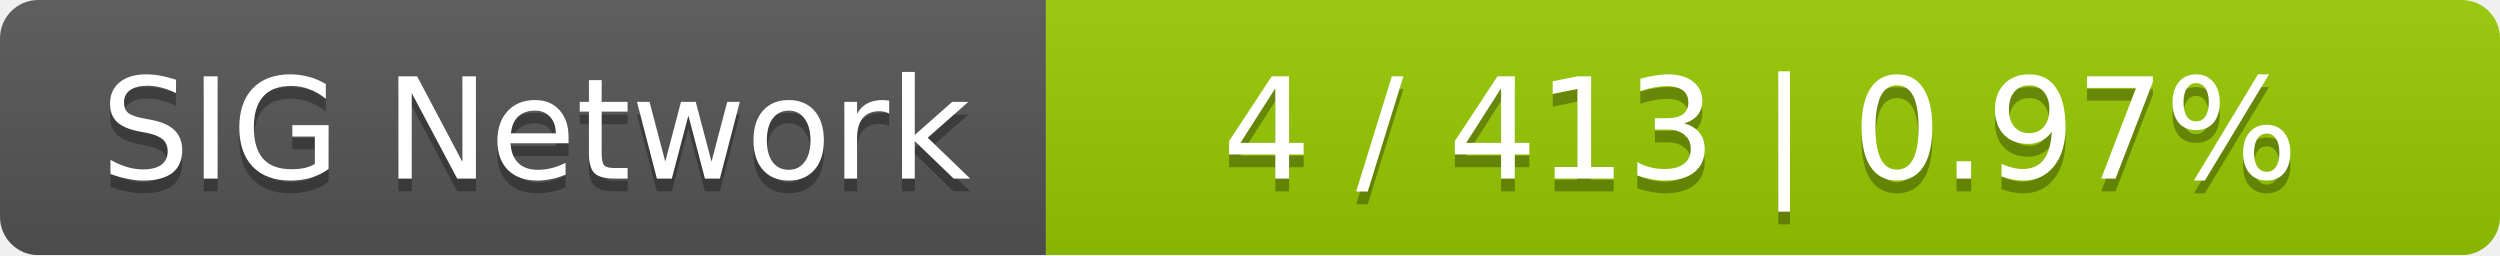
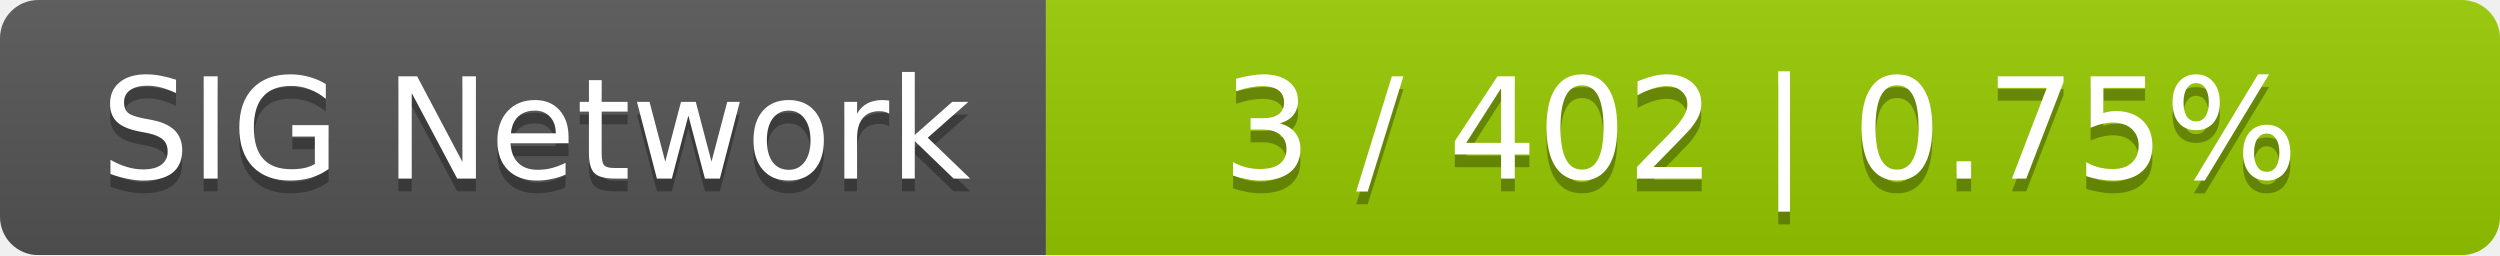
<svg xmlns="http://www.w3.org/2000/svg" width="196" height="20">
  <linearGradient id="smooth" x2="0" y2="100%">
    <stop offset="0" stop-color="#bbb" stop-opacity=".1" />
    <stop offset="1" stop-opacity=".1" />
  </linearGradient>
  <mask id="round">
    <rect width="196" height="20" rx="3" fill="#fff" />
  </mask>
  <g mask="url(#round)">
    <rect width="82" height="20" fill="#555" />
    <rect x="82" width="114" height="20" fill="#97ca00" />
    <rect width="196" height="20" fill="url(#smooth)" />
  </g>
  <g fill="#fff" text-anchor="middle" font-family="DejaVu Sans,Verdana,Geneva,sans-serif" font-size="11">
    <text x="42" y="15" fill="#010101" fill-opacity=".3">SIG Network</text>
    <text x="42" y="14">SIG Network</text>
-     <text x="138" y="15" fill="#010101" fill-opacity=".3">4 / 413    |    0.97%</text>
-     <text x="138" y="14">4 / 413    |    0.97%</text>
+     <text x="138" y="15" fill="#010101" fill-opacity=".3">3 / 402    |    0.75%</text>
+     <text x="138" y="14">3 / 402    |    0.75%</text>
  </g>
</svg>
